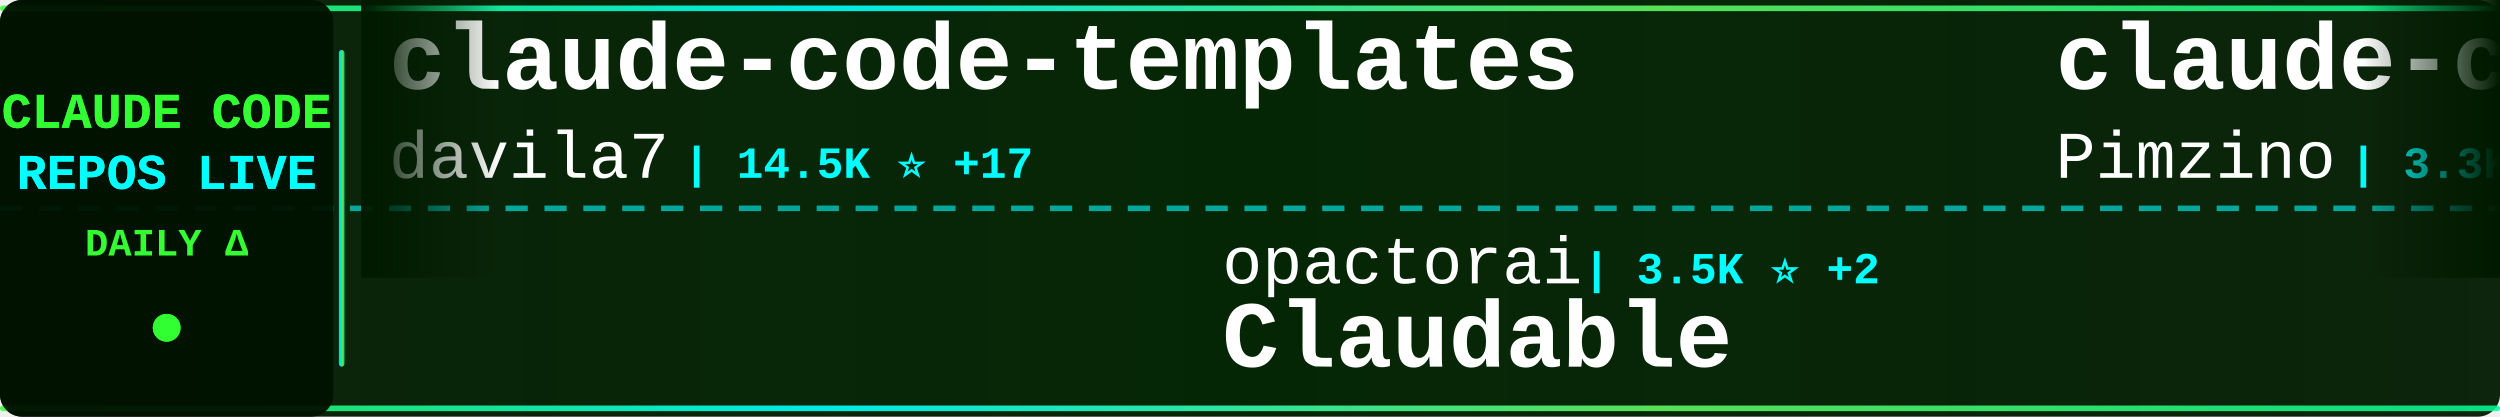
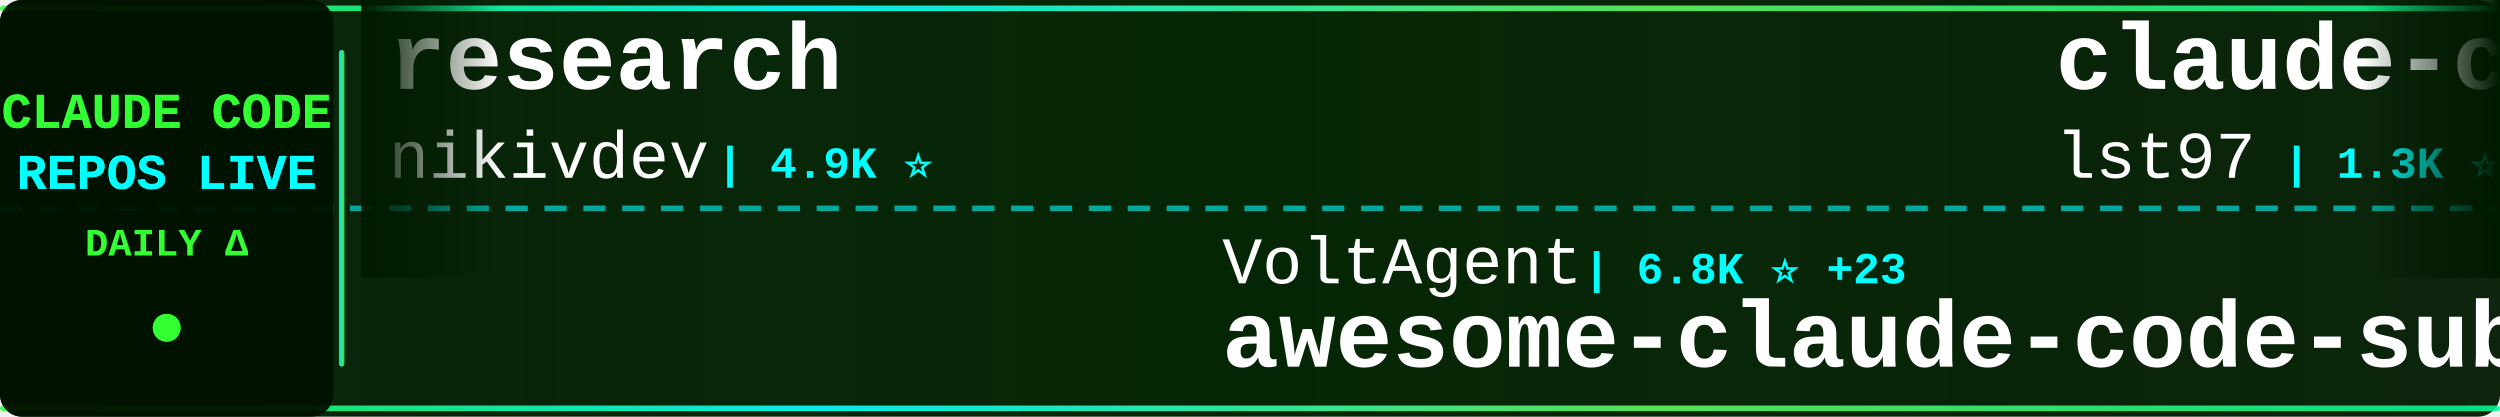
<svg xmlns="http://www.w3.org/2000/svg" width="900" height="150">
  <defs>
    <linearGradient id="tickerBg" x1="0%" y1="0%" x2="100%" y2="0%">
      <stop offset="0%" style="stop-color:#001a00;stop-opacity:0.95" />
      <stop offset="50%" style="stop-color:#002200;stop-opacity:0.98" />
      <stop offset="100%" style="stop-color:#001a00;stop-opacity:0.95" />
    </linearGradient>
    <linearGradient id="borderGrad" x1="0%" y1="0%" x2="100%" y2="0%">
      <stop offset="0%" style="stop-color:#33ff33;stop-opacity:0.85">
        <animate attributeName="stop-opacity" values="0.85;1;0.85" dur="2s" repeatCount="indefinite" />
      </stop>
      <stop offset="33%" style="stop-color:#00ffff;stop-opacity:0.9">
        <animate attributeName="stop-opacity" values="0.9;1;0.9" dur="2.2s" repeatCount="indefinite" />
      </stop>
      <stop offset="66%" style="stop-color:#66ff66;stop-opacity:0.85">
        <animate attributeName="stop-opacity" values="0.85;1;0.85" dur="1.8s" repeatCount="indefinite" />
      </stop>
      <stop offset="100%" style="stop-color:#00ff99;stop-opacity:0.85">
        <animate attributeName="stop-opacity" values="0.85;1;0.85" dur="2s" repeatCount="indefinite" />
      </stop>
    </linearGradient>
    <filter id="textGlow">
      <feGaussianBlur stdDeviation="0.1" result="coloredBlur" />
      <feMerge>
        <feMergeNode in="coloredBlur" />
        <feMergeNode in="SourceGraphic" />
      </feMerge>
    </filter>
    <filter id="metricGlow">
      <feGaussianBlur stdDeviation="0.2" result="coloredBlur" />
      <feMerge>
        <feMergeNode in="coloredBlur" />
        <feMergeNode in="SourceGraphic" />
      </feMerge>
    </filter>
    <linearGradient id="leftFade" x1="0%" y1="0%" x2="100%" y2="0%">
      <stop offset="0%" style="stop-color:#001a00;stop-opacity:1" />
      <stop offset="100%" style="stop-color:#001a00;stop-opacity:0" />
    </linearGradient>
    <linearGradient id="rightFade" x1="0%" y1="0%" x2="100%" y2="0%">
      <stop offset="0%" style="stop-color:#001a00;stop-opacity:0" />
      <stop offset="100%" style="stop-color:#001a00;stop-opacity:1" />
    </linearGradient>
  </defs>
  <rect width="900" height="150" fill="url(#tickerBg)" rx="8" />
  <rect x="0" y="2" width="900" height="2" fill="url(#borderGrad)" rx="1" />
  <rect x="0" y="146" width="900" height="2" fill="url(#borderGrad)" rx="1" />
  <line x1="0" y1="75" x2="900" y2="75" stroke="#00ffff" stroke-width="2" stroke-dasharray="8 6" opacity="0.6" />
  <rect x="0" y="0" width="120" height="150" fill="#001100" opacity="0.95" rx="8" />
  <text x="60" y="46" font-family="'Courier New', monospace" font-size="18" font-weight="bold" fill="#33ff33" text-anchor="middle" filter="url(#textGlow)">
    CLAUDE CODE
  </text>
  <text x="60" y="68" font-family="'Courier New', monospace" font-size="18" font-weight="bold" fill="#00ffff" text-anchor="middle" filter="url(#textGlow)">
    REPOS LIVE
  </text>
  <text x="60" y="92" font-family="'Courier New', monospace" font-size="14" font-weight="bold" fill="#33ff33" text-anchor="middle">
    DAILY Δ
  </text>
  <circle cx="60" cy="118" r="5" fill="#33ff33" filter="url(#metricGlow)">
    <animate attributeName="r" values="4;6;4" dur="1.5s" repeatCount="indefinite" />
    <animate attributeName="opacity" values="0.6;1;0.6" dur="1.5s" repeatCount="indefinite" />
  </circle>
  <rect x="122" y="18" width="2" height="114" fill="url(#borderGrad)" rx="1" />
  <clipPath id="tickerClip">
    <rect x="130" y="0" width="770" height="150" />
  </clipPath>
  <g clip-path="url(#tickerClip)">
    <g id="tickerItems">
      <animateTransform attributeName="transform" attributeType="XML" type="translate" from="0 0" to="-3000 0" dur="54s" repeatCount="indefinite" />
      <g transform="translate(0, 0)">
-         <text x="140" y="32" font-family="'Courier New', monospace" font-size="34" font-weight="bold" fill="#ffffff">claude-code-templates</text>
-         <text x="140" y="64" font-family="'Courier New', monospace" font-size="24" font-weight="normal" fill="#ffffff" opacity="1.0">davila7</text>
-         <text x="246" y="64" font-family="'Courier New', monospace" font-size="16" font-weight="bold" fill="#00ffff"> | 14.5K ⭐ +17</text>
-       </g>
-       <g transform="translate(300, 0)">
-         <text x="140" y="102" font-family="'Courier New', monospace" font-size="24" font-weight="normal" fill="#ffffff" opacity="1.0">opactorai</text>
-         <text x="270" y="102" font-family="'Courier New', monospace" font-size="16" font-weight="bold" fill="#00ffff"> | 3.5K ⭐ +2</text>
-         <text x="140" y="132" font-family="'Courier New', monospace" font-size="34" font-weight="bold" fill="#ffffff">Claudable</text>
-       </g>
-       <g transform="translate(600, 0)">
-         <text x="140" y="32" font-family="'Courier New', monospace" font-size="34" font-weight="bold" fill="#ffffff">claude-code-spec-workflo...</text>
-         <text x="140" y="64" font-family="'Courier New', monospace" font-size="24" font-weight="normal" fill="#ffffff" opacity="1.0">Pimzino</text>
-         <text x="246" y="64" font-family="'Courier New', monospace" font-size="16" font-weight="bold" fill="#00ffff"> | 3.3K ⭐ +2</text>
-       </g>
-       <g transform="translate(900, 0)">
-         <text x="140" y="102" font-family="'Courier New', monospace" font-size="24" font-weight="normal" fill="#ffffff" opacity="1.0">Piebald-AI</text>
-         <text x="282" y="102" font-family="'Courier New', monospace" font-size="16" font-weight="bold" fill="#00ffff"> | 2.5K ⭐ +16</text>
-         <text x="140" y="132" font-family="'Courier New', monospace" font-size="34" font-weight="bold" fill="#ffffff">claude-code-system-promp...</text>
-       </g>
-       <g transform="translate(1200, 0)">
-         <text x="140" y="32" font-family="'Courier New', monospace" font-size="34" font-weight="bold" fill="#ffffff">buildwithclaude</text>
-         <text x="140" y="64" font-family="'Courier New', monospace" font-size="24" font-weight="normal" fill="#ffffff" opacity="1.0">davepoon</text>
-         <text x="258" y="64" font-family="'Courier New', monospace" font-size="16" font-weight="bold" fill="#00ffff"> | 2.1K ⭐ +2</text>
-       </g>
-       <g transform="translate(1500, 0)">
-         <text x="140" y="102" font-family="'Courier New', monospace" font-size="24" font-weight="normal" fill="#ffffff" opacity="1.0">upstash</text>
-         <text x="246" y="102" font-family="'Courier New', monospace" font-size="16" font-weight="bold" fill="#00ffff"> | 40.7K ⭐ +12</text>
-         <text x="140" y="132" font-family="'Courier New', monospace" font-size="34" font-weight="bold" fill="#ffffff">context7</text>
-       </g>
-       <g transform="translate(1800, 0)">
-         <text x="140" y="32" font-family="'Courier New', monospace" font-size="34" font-weight="bold" fill="#ffffff">claude-code-reverse</text>
-         <text x="140" y="64" font-family="'Courier New', monospace" font-size="24" font-weight="normal" fill="#ffffff" opacity="1.0">Yuyz0112</text>
-         <text x="258" y="64" font-family="'Courier New', monospace" font-size="16" font-weight="bold" fill="#00ffff"> | 1.9K ⭐ +1</text>
-       </g>
-       <g transform="translate(2100, 0)">
-         <text x="140" y="102" font-family="'Courier New', monospace" font-size="24" font-weight="normal" fill="#ffffff" opacity="1.0">darcyegb</text>
-         <text x="258" y="102" font-family="'Courier New', monospace" font-size="16" font-weight="bold" fill="#00ffff"> | 437 ⭐</text>
-         <text x="140" y="132" font-family="'Courier New', monospace" font-size="34" font-weight="bold" fill="#ffffff">ClaudeCodeAgents</text>
-       </g>
-       <g transform="translate(2400, 0)">
        <text x="140" y="32" font-family="'Courier New', monospace" font-size="34" font-weight="bold" fill="#ffffff">research</text>
        <text x="140" y="64" font-family="'Courier New', monospace" font-size="24" font-weight="normal" fill="#ffffff" opacity="1.0">nikivdev</text>
        <text x="258" y="64" font-family="'Courier New', monospace" font-size="16" font-weight="bold" fill="#00ffff"> | 4.9K ⭐</text>
      </g>
+       <g transform="translate(300, 0)">
+         <text x="140" y="102" font-family="'Courier New', monospace" font-size="24" font-weight="normal" fill="#ffffff" opacity="1.0">VoltAgent</text>
+         <text x="270" y="102" font-family="'Courier New', monospace" font-size="16" font-weight="bold" fill="#00ffff"> | 6.8K ⭐ +23</text>
+         <text x="140" y="132" font-family="'Courier New', monospace" font-size="34" font-weight="bold" fill="#ffffff">awesome-claude-code-suba...</text>
+       </g>
+       <g transform="translate(600, 0)">
+         <text x="140" y="32" font-family="'Courier New', monospace" font-size="34" font-weight="bold" fill="#ffffff">claude-code-sub-agents</text>
+         <text x="140" y="64" font-family="'Courier New', monospace" font-size="24" font-weight="normal" fill="#ffffff" opacity="1.0">lst97</text>
+         <text x="222" y="64" font-family="'Courier New', monospace" font-size="16" font-weight="bold" fill="#00ffff"> | 1.3K ⭐</text>
+       </g>
+       <g transform="translate(900, 0)">
+         <text x="140" y="102" font-family="'Courier New', monospace" font-size="24" font-weight="normal" fill="#ffffff" opacity="1.0">OneRedOak</text>
+         <text x="270" y="102" font-family="'Courier New', monospace" font-size="16" font-weight="bold" fill="#00ffff"> | 3.4K ⭐ +1</text>
+         <text x="140" y="132" font-family="'Courier New', monospace" font-size="34" font-weight="bold" fill="#ffffff">claude-code-workflows</text>
+       </g>
+       <g transform="translate(1200, 0)">
+         <text x="140" y="32" font-family="'Courier New', monospace" font-size="34" font-weight="bold" fill="#ffffff">cc-wf-studio</text>
+         <text x="140" y="64" font-family="'Courier New', monospace" font-size="24" font-weight="normal" fill="#ffffff" opacity="1.0">breaking-brake</text>
+         <text x="330" y="64" font-family="'Courier New', monospace" font-size="16" font-weight="bold" fill="#00ffff"> | 1.9K ⭐ +36</text>
+       </g>
+       <g transform="translate(1500, 0)">
+         <text x="140" y="102" font-family="'Courier New', monospace" font-size="24" font-weight="normal" fill="#ffffff" opacity="1.0">simonw</text>
+         <text x="234" y="102" font-family="'Courier New', monospace" font-size="16" font-weight="bold" fill="#00ffff"> | 615 ⭐ +3</text>
+         <text x="140" y="132" font-family="'Courier New', monospace" font-size="34" font-weight="bold" fill="#ffffff">claude-code-transcripts</text>
+       </g>
+       <g transform="translate(1800, 0)">
+         <text x="140" y="32" font-family="'Courier New', monospace" font-size="34" font-weight="bold" fill="#ffffff">happy</text>
+         <text x="140" y="64" font-family="'Courier New', monospace" font-size="24" font-weight="normal" fill="#ffffff" opacity="1.0">slopus</text>
+         <text x="234" y="64" font-family="'Courier New', monospace" font-size="16" font-weight="bold" fill="#00ffff"> | 6.0K ⭐ +12</text>
+       </g>
+       <g transform="translate(2100, 0)">
+         <text x="140" y="102" font-family="'Courier New', monospace" font-size="24" font-weight="normal" fill="#ffffff" opacity="1.0">greggh</text>
+         <text x="234" y="102" font-family="'Courier New', monospace" font-size="16" font-weight="bold" fill="#00ffff"> | 1.7K ⭐ +1</text>
+         <text x="140" y="132" font-family="'Courier New', monospace" font-size="34" font-weight="bold" fill="#ffffff">claude-code.nvim</text>
+       </g>
+       <g transform="translate(2400, 0)">
+         <text x="140" y="32" font-family="'Courier New', monospace" font-size="34" font-weight="bold" fill="#ffffff">claude-code-hooks-master...</text>
+         <text x="140" y="64" font-family="'Courier New', monospace" font-size="24" font-weight="normal" fill="#ffffff" opacity="1.0">disler</text>
+         <text x="234" y="64" font-family="'Courier New', monospace" font-size="16" font-weight="bold" fill="#00ffff"> | 2.0K ⭐ +2</text>
+       </g>
      <g transform="translate(2700, 0)">
-         <text x="140" y="102" font-family="'Courier New', monospace" font-size="24" font-weight="normal" fill="#ffffff" opacity="1.0">anomalyco</text>
-         <text x="270" y="102" font-family="'Courier New', monospace" font-size="16" font-weight="bold" fill="#00ffff"> | 45.7K ⭐</text>
-         <text x="140" y="132" font-family="'Courier New', monospace" font-size="34" font-weight="bold" fill="#ffffff">opencode</text>
+         <text x="140" y="102" font-family="'Courier New', monospace" font-size="24" font-weight="normal" fill="#ffffff" opacity="1.0">d-kimuson</text>
+         <text x="270" y="102" font-family="'Courier New', monospace" font-size="16" font-weight="bold" fill="#00ffff"> | 745 ⭐</text>
+         <text x="140" y="132" font-family="'Courier New', monospace" font-size="34" font-weight="bold" fill="#ffffff">claude-code-viewer</text>
      </g>
      <g transform="translate(3000, 0)">
-         <text x="140" y="32" font-family="'Courier New', monospace" font-size="34" font-weight="bold" fill="#ffffff">claude-code-templates</text>
-         <text x="140" y="64" font-family="'Courier New', monospace" font-size="24" font-weight="normal" fill="#ffffff" opacity="1.0">davila7</text>
-         <text x="246" y="64" font-family="'Courier New', monospace" font-size="16" font-weight="bold" fill="#00ffff"> | 14.5K ⭐ +17</text>
+         <text x="140" y="32" font-family="'Courier New', monospace" font-size="34" font-weight="bold" fill="#ffffff">research</text>
+         <text x="140" y="64" font-family="'Courier New', monospace" font-size="24" font-weight="normal" fill="#ffffff" opacity="1.0">nikivdev</text>
+         <text x="258" y="64" font-family="'Courier New', monospace" font-size="16" font-weight="bold" fill="#00ffff"> | 4.9K ⭐</text>
      </g>
      <g transform="translate(3300, 0)">
-         <text x="140" y="102" font-family="'Courier New', monospace" font-size="24" font-weight="normal" fill="#ffffff" opacity="1.0">opactorai</text>
-         <text x="270" y="102" font-family="'Courier New', monospace" font-size="16" font-weight="bold" fill="#00ffff"> | 3.5K ⭐ +2</text>
-         <text x="140" y="132" font-family="'Courier New', monospace" font-size="34" font-weight="bold" fill="#ffffff">Claudable</text>
+         <text x="140" y="102" font-family="'Courier New', monospace" font-size="24" font-weight="normal" fill="#ffffff" opacity="1.0">VoltAgent</text>
+         <text x="270" y="102" font-family="'Courier New', monospace" font-size="16" font-weight="bold" fill="#00ffff"> | 6.8K ⭐ +23</text>
+         <text x="140" y="132" font-family="'Courier New', monospace" font-size="34" font-weight="bold" fill="#ffffff">awesome-claude-code-suba...</text>
      </g>
      <g transform="translate(3600, 0)">
-         <text x="140" y="32" font-family="'Courier New', monospace" font-size="34" font-weight="bold" fill="#ffffff">claude-code-spec-workflo...</text>
-         <text x="140" y="64" font-family="'Courier New', monospace" font-size="24" font-weight="normal" fill="#ffffff" opacity="1.0">Pimzino</text>
-         <text x="246" y="64" font-family="'Courier New', monospace" font-size="16" font-weight="bold" fill="#00ffff"> | 3.3K ⭐ +2</text>
+         <text x="140" y="32" font-family="'Courier New', monospace" font-size="34" font-weight="bold" fill="#ffffff">claude-code-sub-agents</text>
+         <text x="140" y="64" font-family="'Courier New', monospace" font-size="24" font-weight="normal" fill="#ffffff" opacity="1.0">lst97</text>
+         <text x="222" y="64" font-family="'Courier New', monospace" font-size="16" font-weight="bold" fill="#00ffff"> | 1.3K ⭐</text>
      </g>
      <g transform="translate(3900, 0)">
-         <text x="140" y="102" font-family="'Courier New', monospace" font-size="24" font-weight="normal" fill="#ffffff" opacity="1.0">Piebald-AI</text>
-         <text x="282" y="102" font-family="'Courier New', monospace" font-size="16" font-weight="bold" fill="#00ffff"> | 2.5K ⭐ +16</text>
-         <text x="140" y="132" font-family="'Courier New', monospace" font-size="34" font-weight="bold" fill="#ffffff">claude-code-system-promp...</text>
+         <text x="140" y="102" font-family="'Courier New', monospace" font-size="24" font-weight="normal" fill="#ffffff" opacity="1.0">OneRedOak</text>
+         <text x="270" y="102" font-family="'Courier New', monospace" font-size="16" font-weight="bold" fill="#00ffff"> | 3.4K ⭐ +1</text>
+         <text x="140" y="132" font-family="'Courier New', monospace" font-size="34" font-weight="bold" fill="#ffffff">claude-code-workflows</text>
      </g>
    </g>
  </g>
  <rect x="130" y="0" width="50" height="100" fill="url(#leftFade)" />
  <rect x="850" y="0" width="50" height="100" fill="url(#rightFade)" />
</svg>
